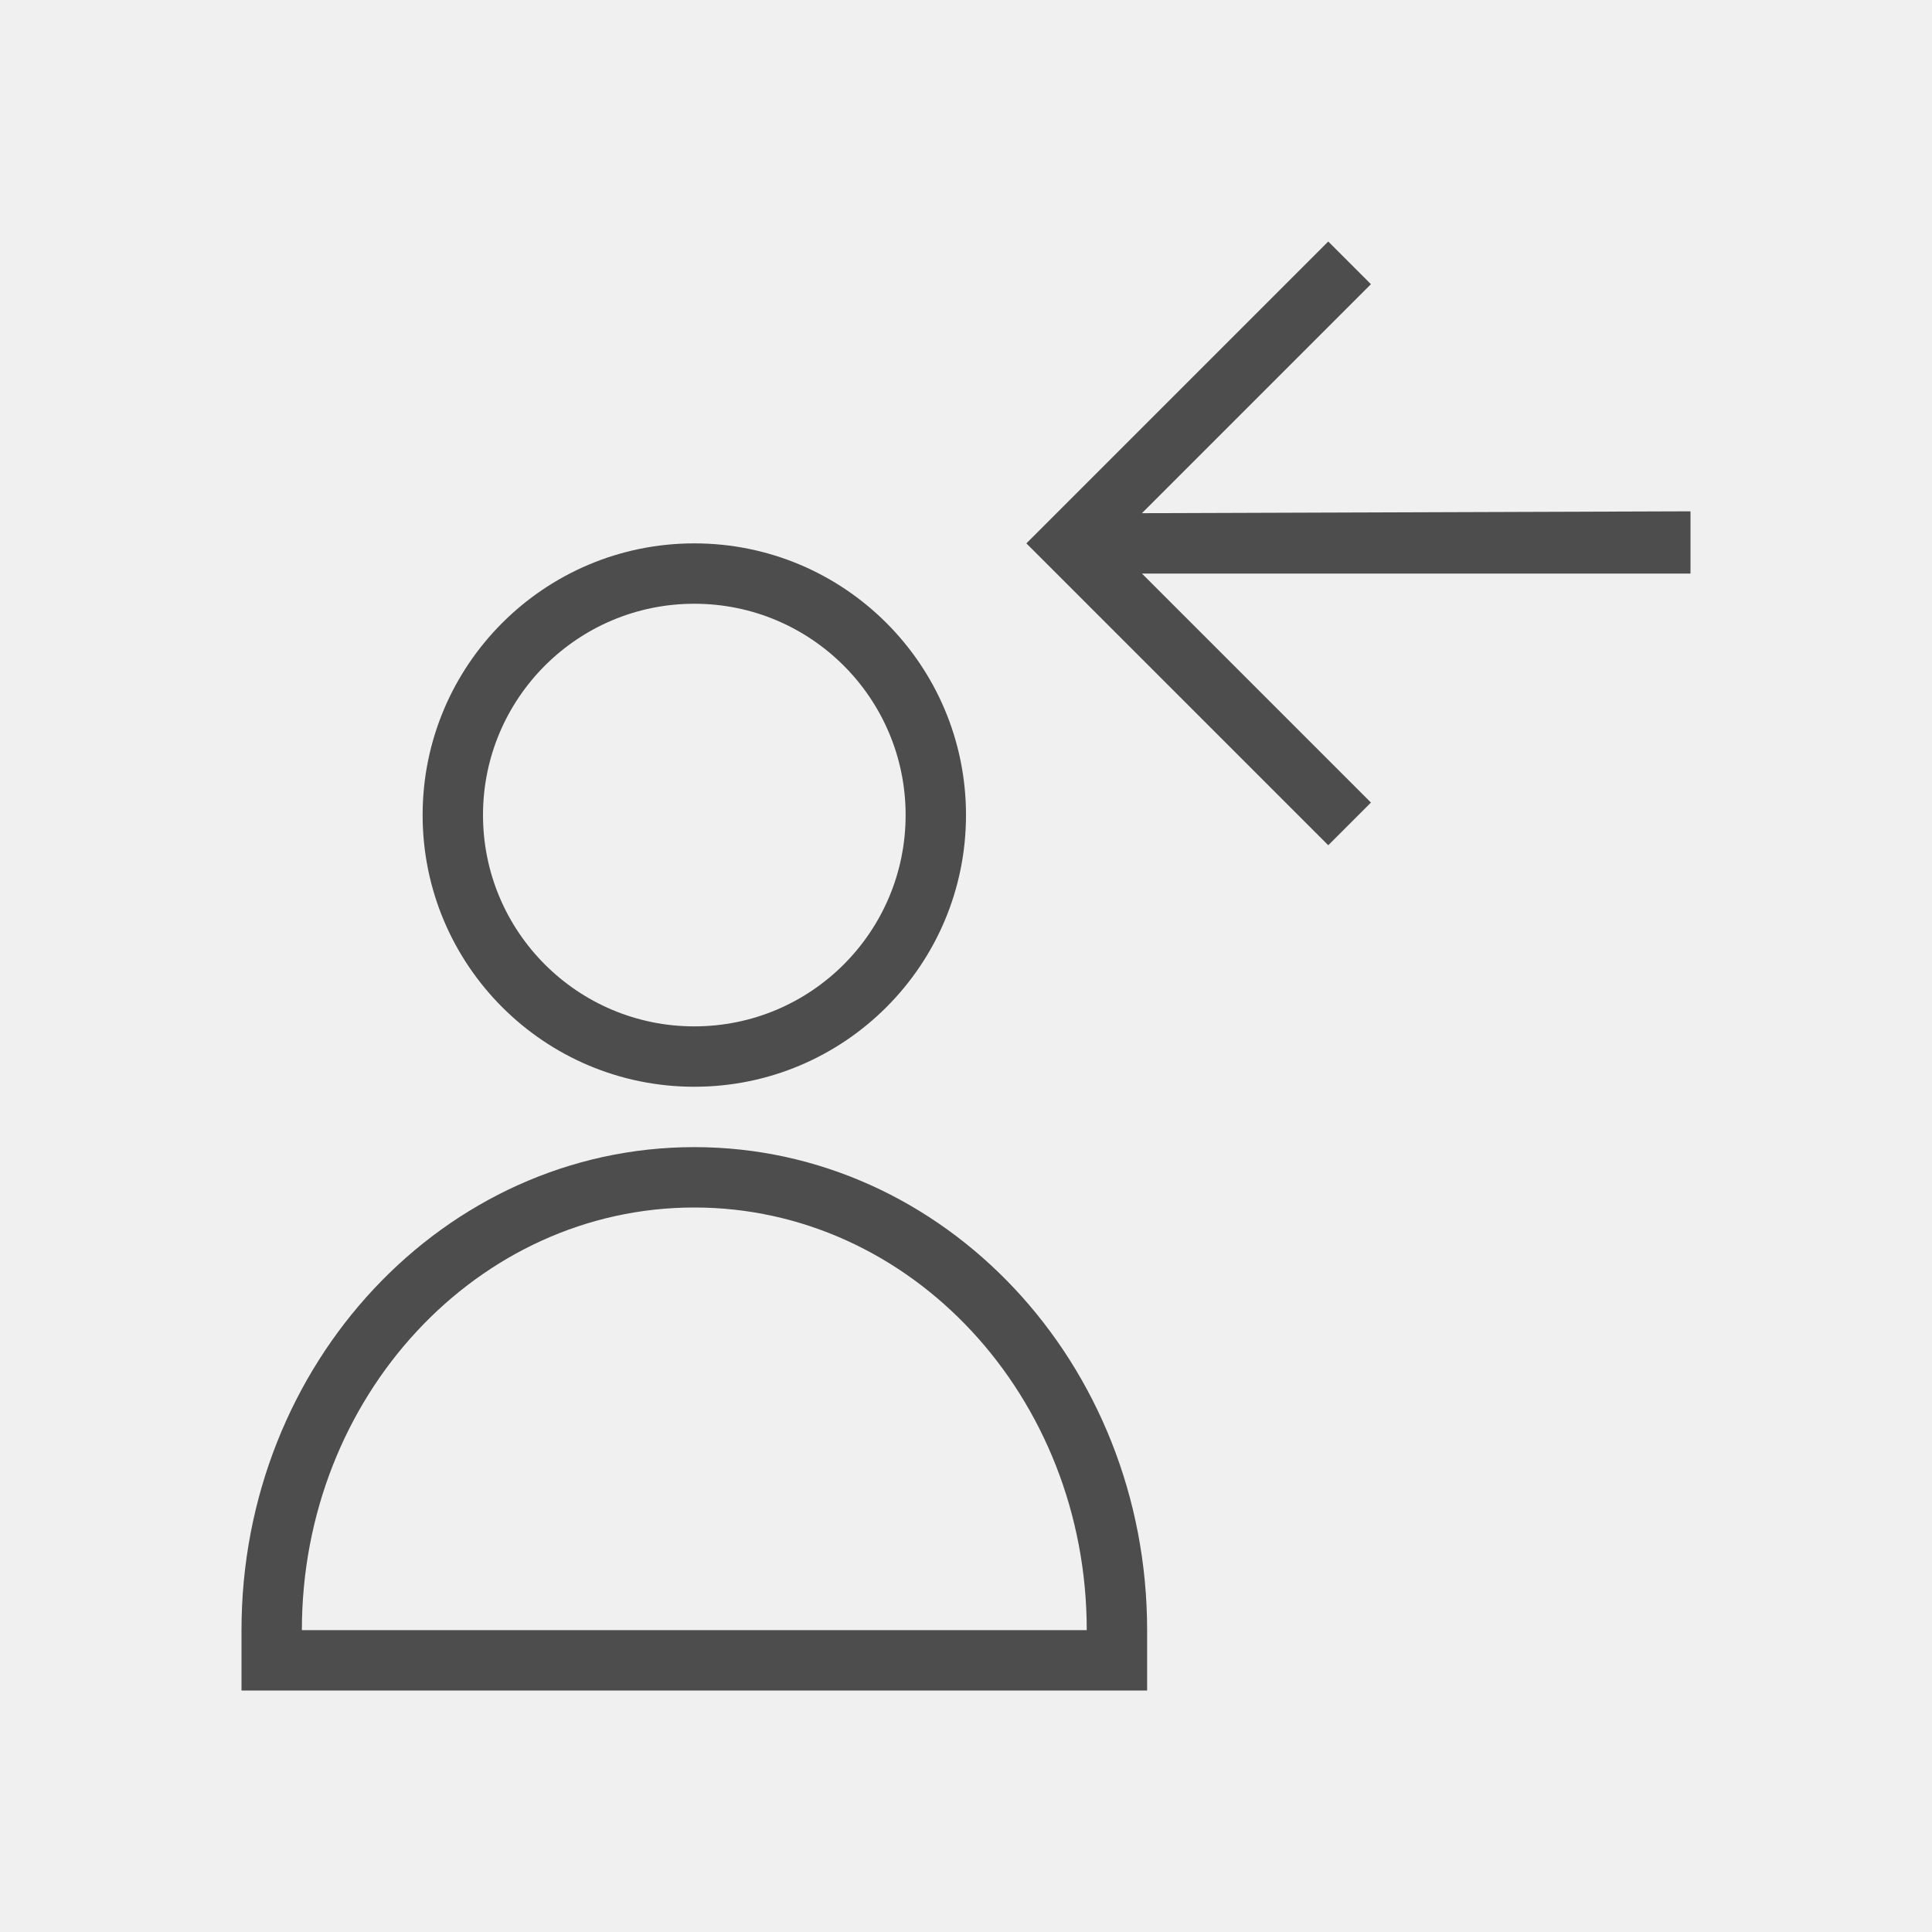
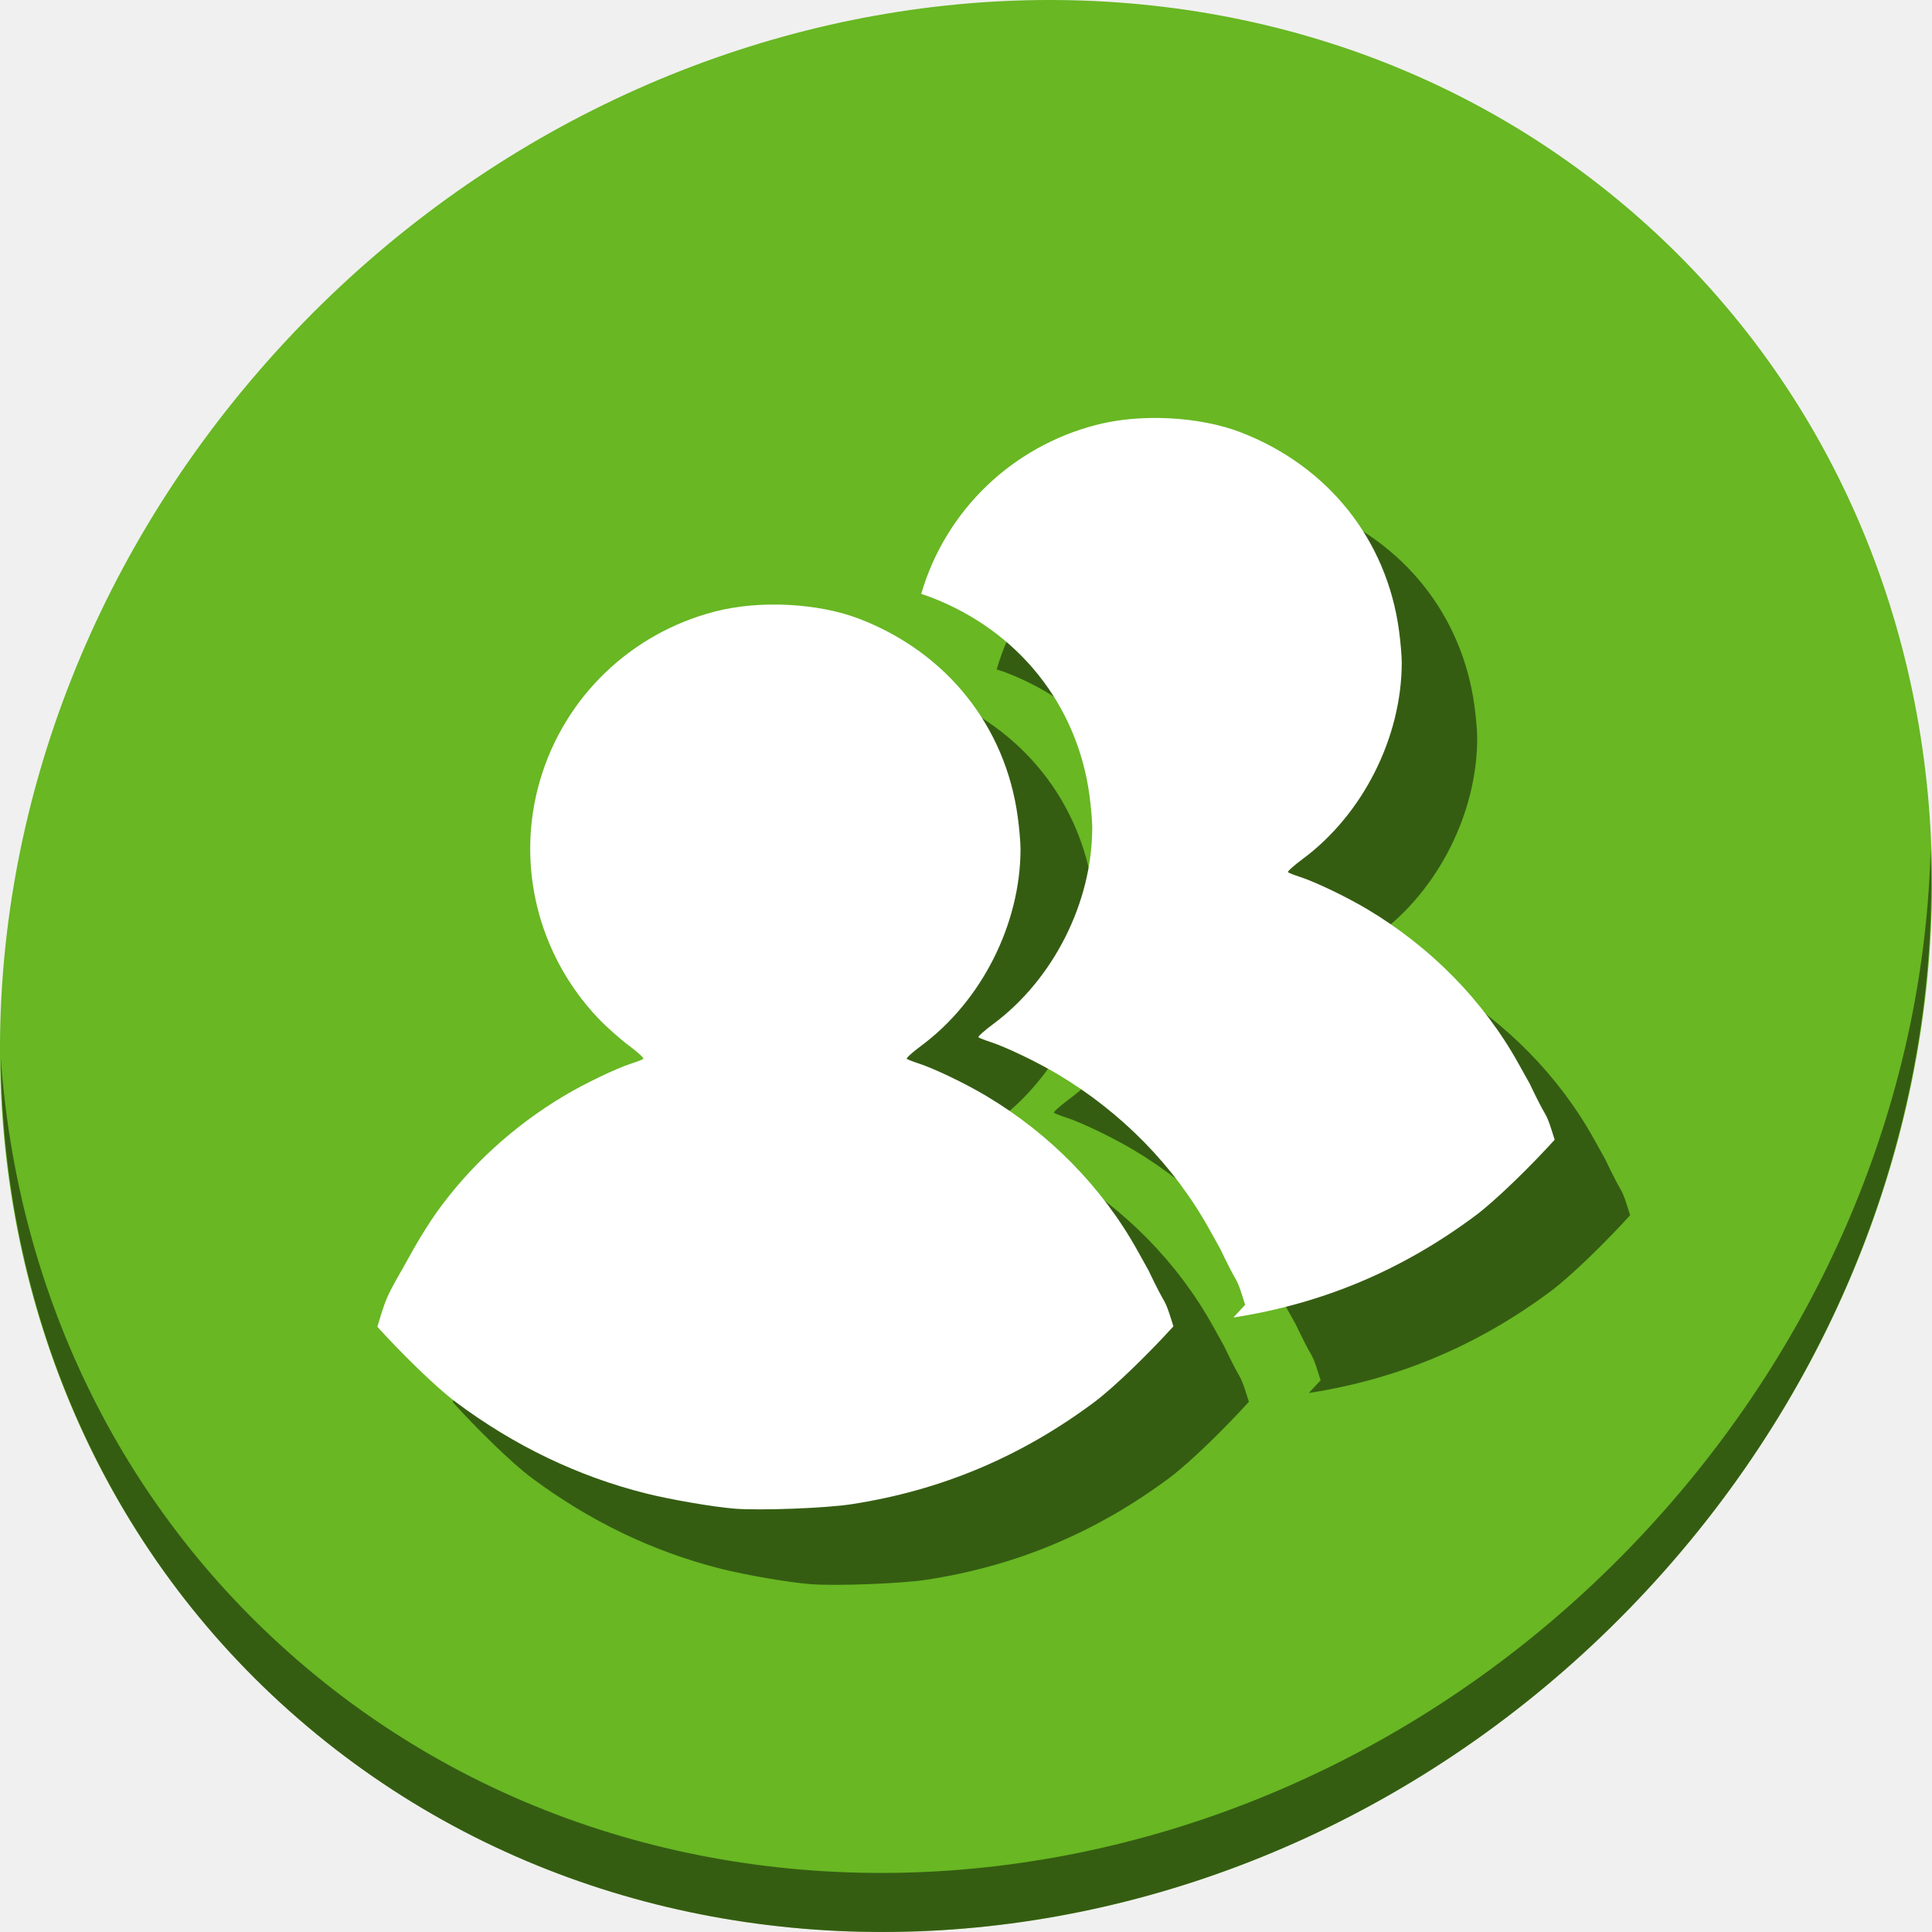
- <svg xmlns="http://www.w3.org/2000/svg" viewBox="0 0 32 32">
+ <svg xmlns="http://www.w3.org/2000/svg" viewBox="0 0 64 64" version="1.1" id="svg6" width="64" height="64">
  <defs id="defs3051">
    <style type="text/css" id="current-color-scheme">
      .ColorScheme-Text {
        color:#4d4d4d;
      }
      </style>
  </defs>
-   <path style="fill:currentColor;fill-opacity:1;stroke:none" d="m 22,4 -4,4 -1,1 5,5 0.707,-0.707 L 18.914,9.5 28,9.5 28,8.469 18.914,8.5 22.707,4.707 22,4 Z M 11.5,9 C 9.015,9 7,11.015 7,13.5 7,15.985 9.015,18 11.5,18 13.985,18 16,15.985 16,13.5 16,11.015 13.985,9 11.5,9 Z m 0,1 C 13.433,10 15,11.567 15,13.5 15,15.433 13.433,17 11.5,17 9.567,17 8,15.433 8,13.5 8,11.567 9.567,10 11.5,10 Z m 0,9 C 7.358,19 4,22.582 4,27 l 0,1 15,0 0,-1 c 0,-4.418 -3.358,-8 -7.5,-8 z m 0,1 c 3.59,0 6.5,3.134 6.5,7 L 5,27 c 0,-3.866 2.91,-7 6.5,-7 z" class="ColorScheme-Text" />
+   <g id="g856">
+     <path id="path850" d="M 54.114,7.059 C 66.888,18.131 67.343,38.272 55.129,52.047 42.915,65.821 22.66,68.013 9.886,56.941 -2.888,45.869 -3.343,25.728 8.871,11.953 21.085,-1.821 41.34,-4.013 54.114,7.059 Z" style="fill:#68b723;fill-opacity:1;stroke-width:1.389" />
+     <path id="path852" d="M 63.954,28.113 C 63.761,35.777 60.809,43.632 55.084,50.09 42.87,63.865 22.615,66.056 9.841,54.984 3.853,49.794 0.562,42.615 0.024,35.029 0.1,43.323 3.39,51.31 9.885,56.94 22.659,68.012 42.915,65.82 55.128,52.046 61.341,45.038 64.253,36.384 63.954,28.113 Z" style="opacity:1;fill:#000000;fill-opacity:0.49;stroke-width:1.389" />
+     <g style="fill:#000000;fill-opacity:0.49" id="g855" transform="matrix(0.1188167,0,0,0.1188167,3.816892,58.20643)">
+       <path id="path851" d="m 208.809,-300.189 c -7.076,-0.377 -14.241,0.211 -20.52,1.827 -23.559,6.085 -42.038,23.893 -48.824,47.114 -6.808,23.296 -0.67,48.441 16.157,66.218 2.319,2.451 6.232,5.919 8.668,7.725 2.436,1.805 4.221,3.475 4.01,3.656 -0.211,0.211 -1.712,0.785 -3.302,1.298 -4.295,1.386 -13.019,5.568 -18.81,9.022 -14.224,8.483 -26.566,19.805 -35.792,32.844 -1.814,2.563 -4.662,7.136 -6.368,10.201 l -3.125,5.602 c 0,0 -2.838,4.775 -4.128,7.783 -0.999,2.334 -2.029,5.887 -2.654,7.96 6.601,7.273 16.25,16.81 21.935,21.051 16.305,12.164 34.043,20.673 52.951,25.414 6.824,1.712 18.615,3.753 24.707,4.245 7.02,0.565 25.441,-0.121 32.608,-1.238 25.016,-3.855 47.243,-13.224 67.633,-28.422 5.697,-4.246 15.464,-13.826 22.112,-21.169 -0.894,-2.787 -1.63,-5.481 -2.711,-7.312 -1.706,-2.889 -4.245,-8.314 -4.245,-8.314 l -3.125,-5.602 c -9.728,-17.493 -24.364,-32.438 -42.16,-43.045 -5.795,-3.453 -14.519,-7.639 -18.81,-9.022 -1.591,-0.513 -3.091,-1.117 -3.302,-1.298 -0.211,-0.181 1.615,-1.839 4.069,-3.656 16.805,-12.447 27.655,-33.939 27.655,-54.838 0,-1.881 -0.356,-5.864 -0.767,-8.904 -3.417,-25.291 -19.744,-45.785 -43.988,-55.192 -5.841,-2.264 -12.795,-3.575 -19.871,-3.951 z" style="fill:#000000;fill-opacity:0.49;stroke-width:0.526" />
+       <path id="path853" d="m 309.791,-352.312 c -5.295,0.082 -10.501,0.716 -15.211,1.928 -23.559,6.085 -42.038,23.892 -48.824,47.113 -0.002,0.006 -0.002,0.012 -0.004,0.018 1,0.317 1.984,0.649 2.93,1.016 24.244,9.407 40.571,29.9 43.988,55.191 0.411,3.039 0.766,7.023 0.766,8.904 0,20.9 -10.849,42.391 -27.654,54.838 -2.454,1.817 -4.28,3.473 -4.068,3.654 0.211,0.181 1.712,0.786 3.303,1.299 4.291,1.383 13.016,5.568 18.811,9.021 17.796,10.607 32.432,25.552 42.16,43.045 l 3.125,5.602 c 0,0 2.538,5.425 4.244,8.314 1.081,1.831 1.817,4.526 2.711,7.312 -1.026,1.134 -2.142,2.329 -3.291,3.541 24.95,-3.871 47.124,-13.23 67.471,-28.395 5.697,-4.246 15.464,-13.825 22.111,-21.168 -0.894,-2.787 -1.63,-5.482 -2.711,-7.312 -1.706,-2.889 -4.244,-8.314 -4.244,-8.314 l -3.125,-5.602 c -9.728,-17.493 -24.364,-32.438 -42.16,-43.045 -5.795,-3.453 -14.519,-7.639 -18.811,-9.021 -1.591,-0.513 -3.091,-1.118 -3.303,-1.299 -0.211,-0.181 1.615,-1.837 4.068,-3.654 16.805,-12.447 27.654,-33.94 27.654,-54.84 0,-1.881 -0.355,-5.863 -0.766,-8.902 -3.417,-25.291 -19.744,-45.784 -43.988,-55.191 -5.841,-2.264 -12.795,-3.575 -19.871,-3.951 h -0.002 c -1.769,-0.094 -3.544,-0.129 -5.309,-0.102 z" style="fill:#000000;fill-opacity:0.49;stroke-width:0.526" />
+     </g>
+     <g transform="matrix(0.1188167,0,0,0.1188167,1.316892,55.70643)" id="g848">
+       <path style="fill:#ffffff;stroke-width:0.526" d="m 208.809,-300.189 c -7.076,-0.377 -14.241,0.211 -20.52,1.827 -23.559,6.085 -42.038,23.893 -48.824,47.114 -6.808,23.296 -0.67,48.441 16.157,66.218 2.319,2.451 6.232,5.919 8.668,7.725 2.436,1.805 4.221,3.475 4.01,3.656 -0.211,0.211 -1.712,0.785 -3.302,1.298 -4.295,1.386 -13.019,5.568 -18.81,9.022 -14.224,8.483 -26.566,19.805 -35.792,32.844 -1.814,2.563 -4.662,7.136 -6.368,10.201 l -3.125,5.602 c 0,0 -2.838,4.775 -4.128,7.783 -0.999,2.334 -2.029,5.887 -2.654,7.96 6.601,7.273 16.25,16.81 21.935,21.051 16.305,12.164 34.043,20.673 52.951,25.414 6.824,1.712 18.615,3.753 24.707,4.245 7.02,0.565 25.441,-0.121 32.608,-1.238 25.016,-3.855 47.243,-13.224 67.633,-28.422 5.697,-4.246 15.464,-13.826 22.112,-21.169 -0.894,-2.787 -1.63,-5.481 -2.711,-7.312 -1.706,-2.889 -4.245,-8.314 -4.245,-8.314 l -3.125,-5.602 c -9.728,-17.493 -24.364,-32.438 -42.16,-43.045 -5.795,-3.453 -14.519,-7.639 -18.81,-9.022 -1.591,-0.513 -3.091,-1.117 -3.302,-1.298 -0.211,-0.181 1.615,-1.839 4.069,-3.656 16.805,-12.447 27.655,-33.939 27.655,-54.838 0,-1.881 -0.356,-5.864 -0.767,-8.904 -3.417,-25.291 -19.744,-45.785 -43.988,-55.192 -5.841,-2.264 -12.795,-3.575 -19.871,-3.951 z" id="path58" />
+       <path style="fill:#ffffff;stroke-width:0.526" d="m 309.791,-352.312 c -5.295,0.082 -10.501,0.716 -15.211,1.928 -23.559,6.085 -42.038,23.892 -48.824,47.113 -0.002,0.006 -0.002,0.012 -0.004,0.018 1,0.317 1.984,0.649 2.93,1.016 24.244,9.407 40.571,29.9 43.988,55.191 0.411,3.039 0.766,7.023 0.766,8.904 0,20.9 -10.849,42.391 -27.654,54.838 -2.454,1.817 -4.28,3.473 -4.068,3.654 0.211,0.181 1.712,0.786 3.303,1.299 4.291,1.383 13.016,5.568 18.811,9.021 17.796,10.607 32.432,25.552 42.16,43.045 l 3.125,5.602 c 0,0 2.538,5.425 4.244,8.314 1.081,1.831 1.817,4.526 2.711,7.312 -1.026,1.134 -2.142,2.329 -3.291,3.541 24.95,-3.871 47.124,-13.23 67.471,-28.395 5.697,-4.246 15.464,-13.825 22.111,-21.168 -0.894,-2.787 -1.63,-5.482 -2.711,-7.312 -1.706,-2.889 -4.244,-8.314 -4.244,-8.314 l -3.125,-5.602 c -9.728,-17.493 -24.364,-32.438 -42.16,-43.045 -5.795,-3.453 -14.519,-7.639 -18.811,-9.021 -1.591,-0.513 -3.091,-1.118 -3.303,-1.299 -0.211,-0.181 1.615,-1.837 4.068,-3.654 16.805,-12.447 27.654,-33.94 27.654,-54.84 0,-1.881 -0.355,-5.863 -0.766,-8.902 -3.417,-25.291 -19.744,-45.784 -43.988,-55.191 -5.841,-2.264 -12.795,-3.575 -19.871,-3.951 h -0.002 c -1.769,-0.094 -3.544,-0.129 -5.309,-0.102 z" id="path841" />
+     </g>
+   </g>
</svg>
